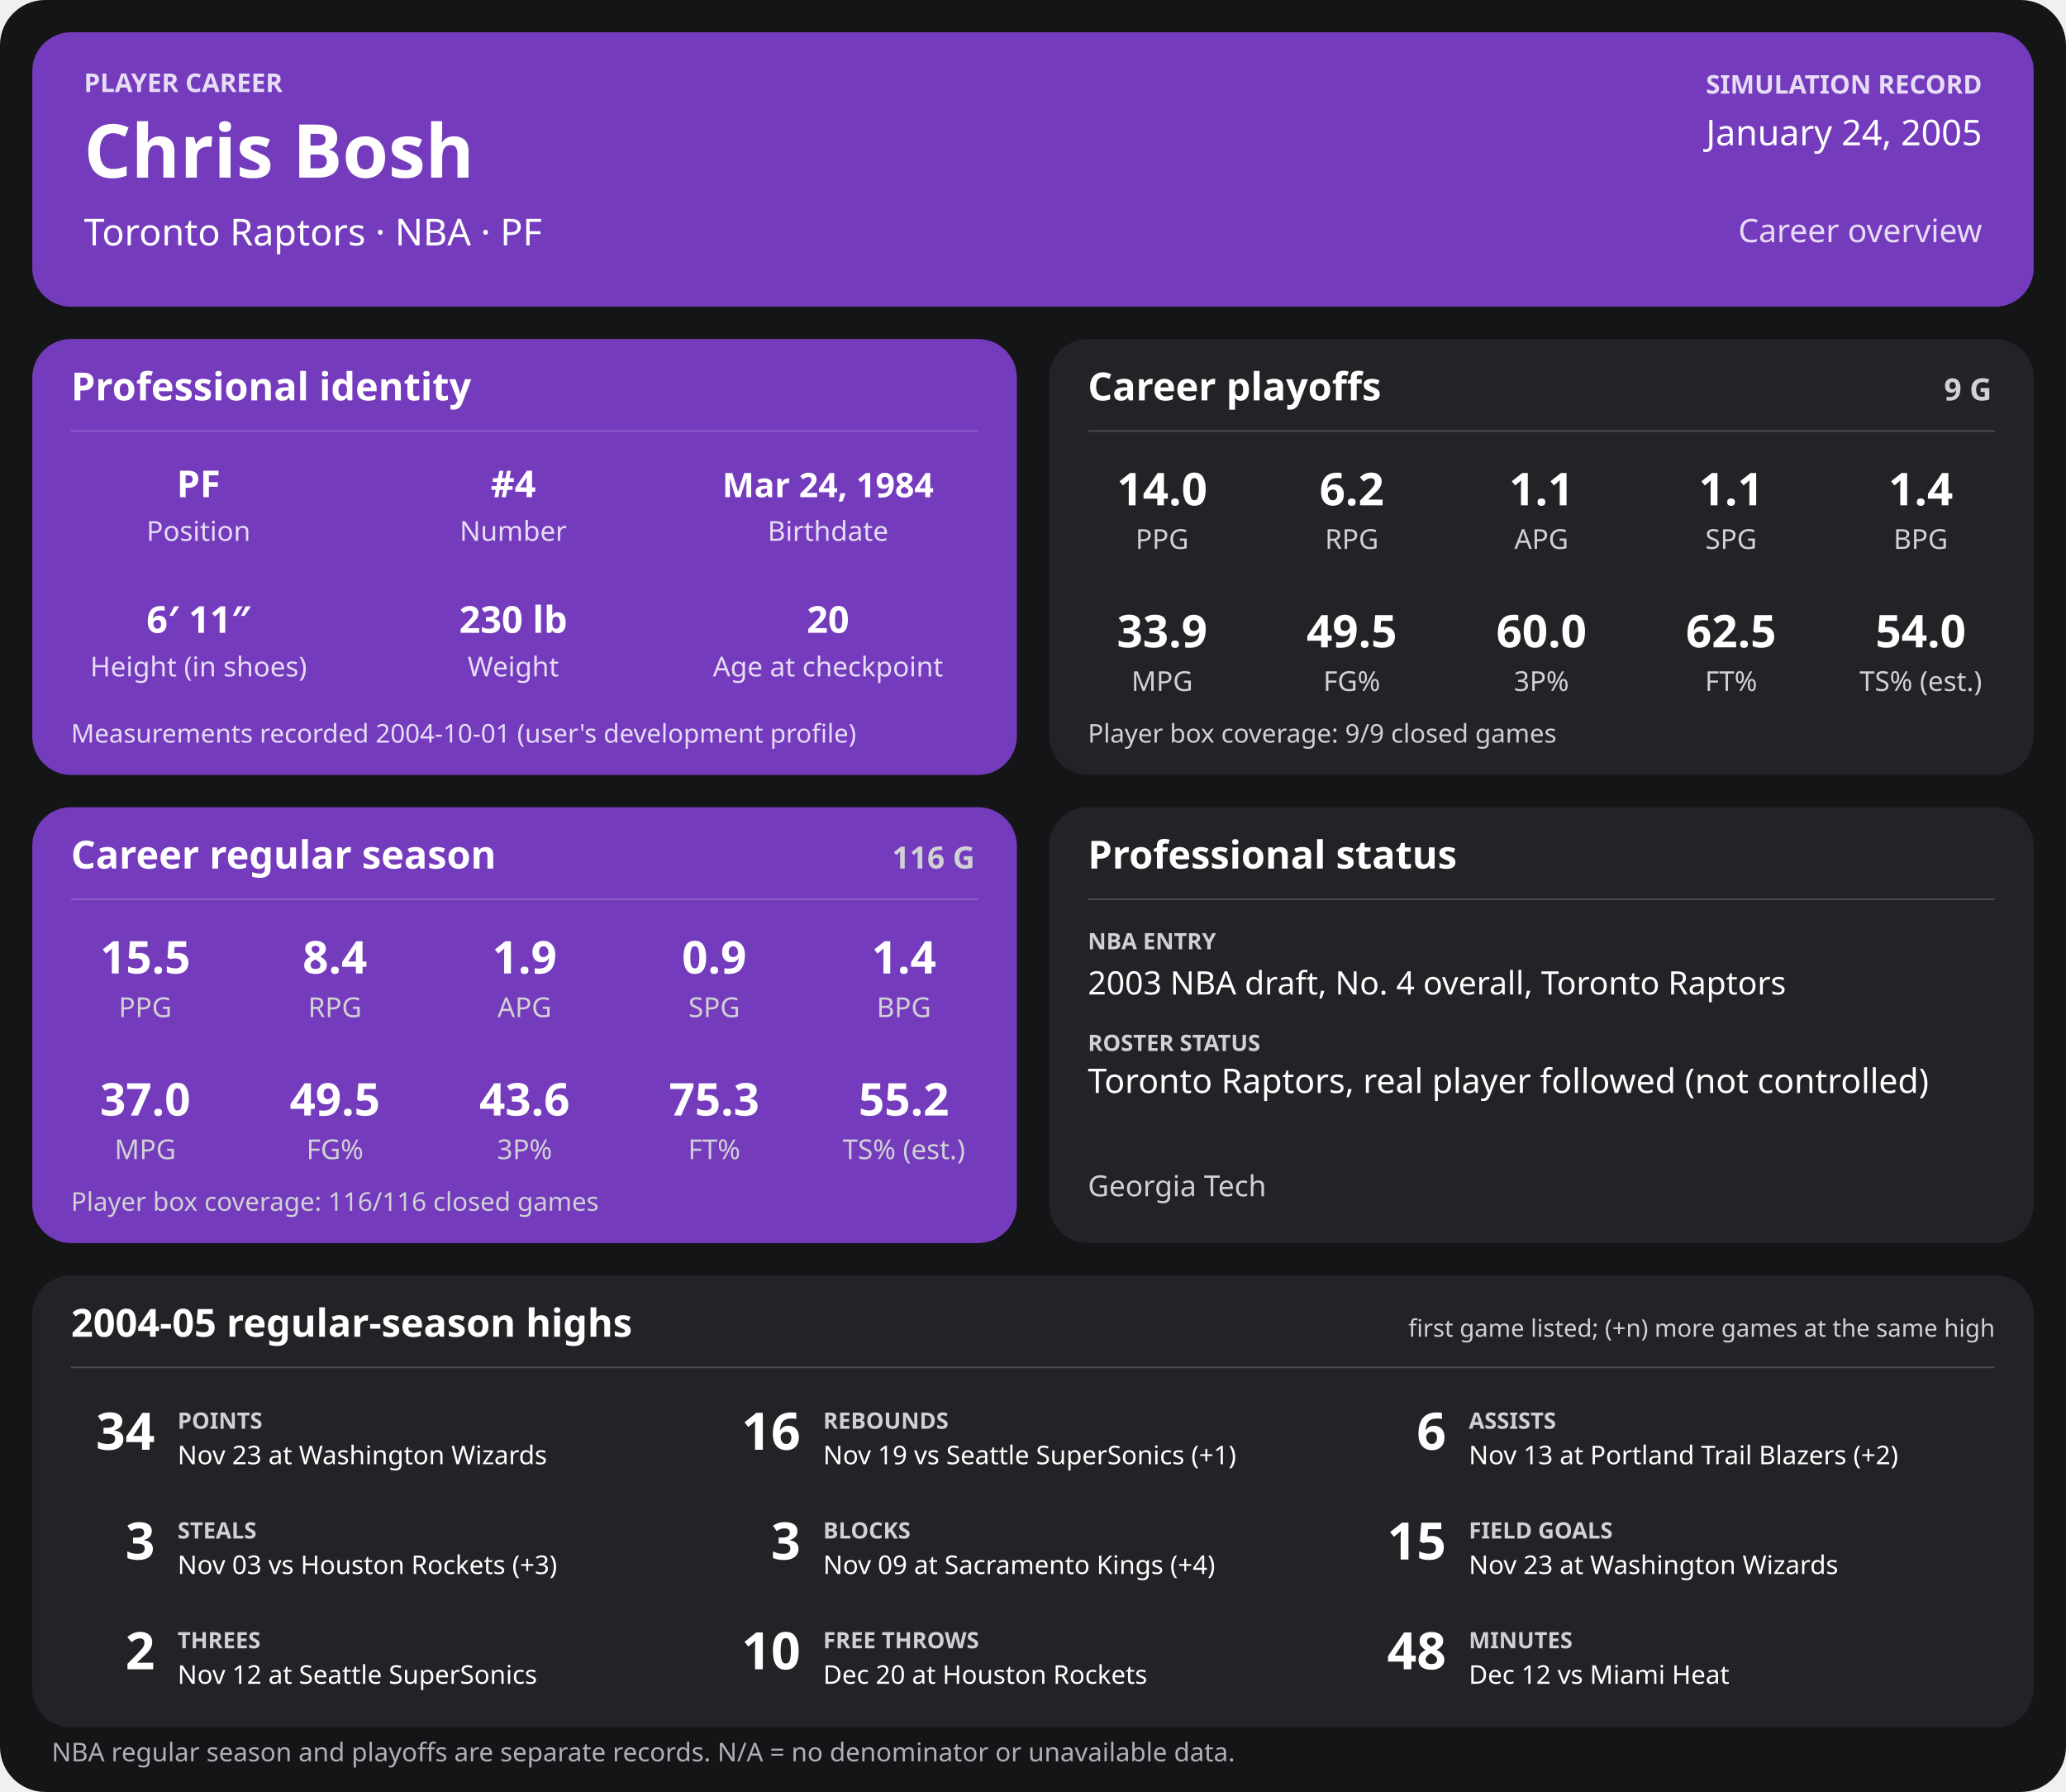
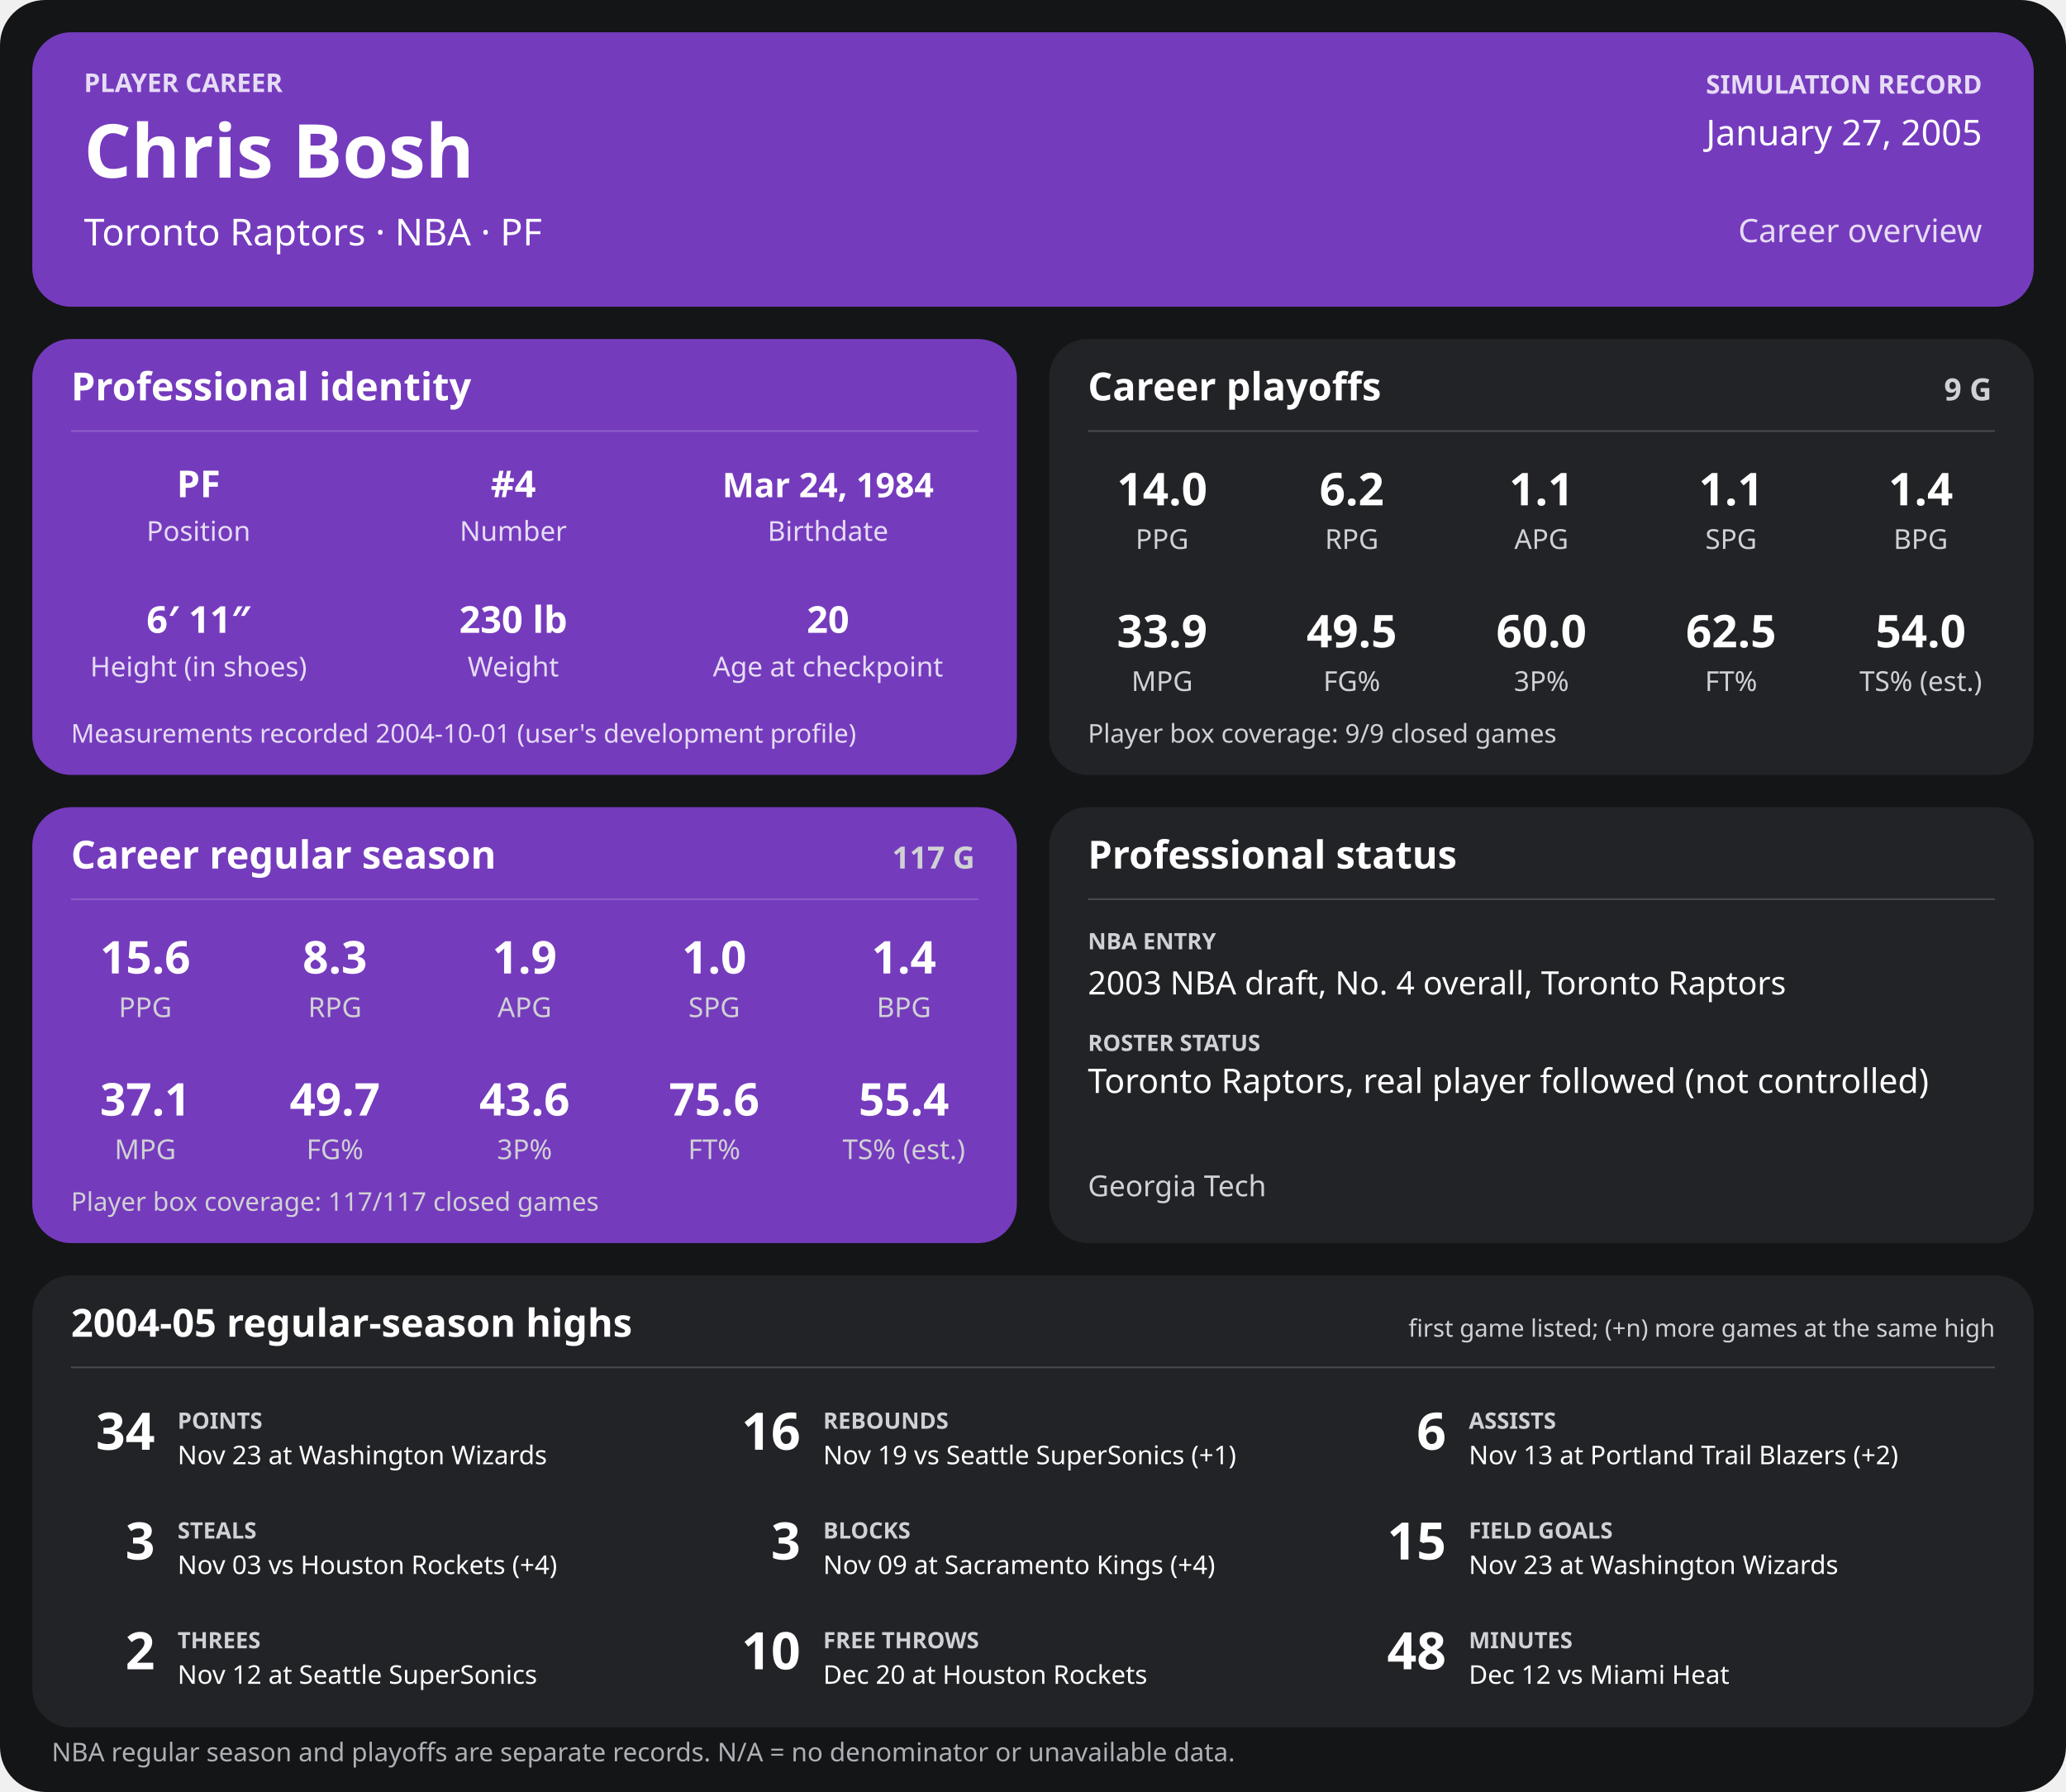
<svg xmlns="http://www.w3.org/2000/svg" width="1280" height="1110" viewBox="0 0 1280 1110" role="img" aria-labelledby="title desc">
  <rect width="1280" height="1110" rx="28" fill="#141517" />
  <g>
    <rect x="20" y="20" width="1240" height="170" rx="24" fill="#753bbd" />
    <text x="52" y="57" font-family="sans-serif" fill="#e6dcf5" font-size="16" font-weight="700" text-anchor="start">PLAYER CAREER</text>
    <text x="52" y="110" font-family="sans-serif" fill="#ffffff" font-size="46" font-weight="700" text-anchor="start">Chris Bosh</text>
    <text x="52" y="152" font-family="sans-serif" fill="#ffffff" font-size="23" font-weight="400" text-anchor="start">Toronto Raptors  ·  NBA  ·  PF</text>
    <text x="1228" y="58" font-family="sans-serif" fill="#e6dcf5" font-size="16" font-weight="700" text-anchor="end">SIMULATION RECORD</text>
-     <text x="1228" y="90" font-family="sans-serif" fill="#ffffff" font-size="22" font-weight="500" text-anchor="end">January 24, 2005</text>
+     <text x="1228" y="90" font-family="sans-serif" fill="#ffffff" font-size="22" font-weight="500" text-anchor="end">January 27, 2005</text>
    <text x="1228" y="150" font-family="sans-serif" fill="#e6dcf5" font-size="20" font-weight="500" text-anchor="end">Career overview</text>
    <rect x="20" y="210" width="610" height="270" rx="24" fill="#753bbd" />
    <text x="44" y="248" font-family="sans-serif" fill="#ffffff" font-size="24" font-weight="700" text-anchor="start">Professional identity</text>
    <line x1="44" y1="267" x2="606" y2="267" stroke="#ffffff" stroke-opacity="0.18" />
    <text x="123" y="308" font-family="sans-serif" fill="#ffffff" font-size="23" font-weight="600" text-anchor="middle">PF</text>
    <text x="123" y="335" font-family="sans-serif" fill="#e6dcf5" font-size="17" font-weight="400" text-anchor="middle">Position</text>
    <text x="318" y="308" font-family="sans-serif" fill="#ffffff" font-size="23" font-weight="600" text-anchor="middle">#4</text>
    <text x="318" y="335" font-family="sans-serif" fill="#e6dcf5" font-size="17" font-weight="400" text-anchor="middle">Number</text>
    <text x="513" y="308" font-family="sans-serif" fill="#ffffff" font-size="21" font-weight="600" text-anchor="middle">Mar 24, 1984</text>
    <text x="513" y="335" font-family="sans-serif" fill="#e6dcf5" font-size="17" font-weight="400" text-anchor="middle">Birthdate</text>
    <text x="123" y="392" font-family="sans-serif" fill="#ffffff" font-size="23" font-weight="600" text-anchor="middle">6′ 11″</text>
    <text x="123" y="419" font-family="sans-serif" fill="#e6dcf5" font-size="17" font-weight="400" text-anchor="middle">Height (in shoes)</text>
    <text x="318" y="392" font-family="sans-serif" fill="#ffffff" font-size="23" font-weight="600" text-anchor="middle">230 lb</text>
    <text x="318" y="419" font-family="sans-serif" fill="#e6dcf5" font-size="17" font-weight="400" text-anchor="middle">Weight</text>
    <text x="513" y="392" font-family="sans-serif" fill="#ffffff" font-size="23" font-weight="600" text-anchor="middle">20</text>
    <text x="513" y="419" font-family="sans-serif" fill="#e6dcf5" font-size="17" font-weight="400" text-anchor="middle">Age at checkpoint</text>
    <text x="44" y="460" font-family="sans-serif" fill="#e6dcf5" font-size="16" font-weight="400" text-anchor="start">Measurements recorded 2004-10-01 (user's development profile)</text>
    <rect x="650" y="210" width="610" height="270" rx="24" fill="#222326" />
    <text x="674" y="248" font-family="sans-serif" fill="#ffffff" font-size="24" font-weight="700" text-anchor="start">Career playoffs</text>
    <text x="1234" y="248" font-family="sans-serif" fill="#d0d1d4" font-size="19" font-weight="700" text-anchor="end">9 G</text>
    <line x1="674" y1="267" x2="1236" y2="267" stroke="#ffffff" stroke-opacity="0.18" />
    <text x="720.0" y="313" font-family="sans-serif" fill="#ffffff" font-size="28" font-weight="600" text-anchor="middle">14.0</text>
    <text x="720.0" y="340" font-family="sans-serif" fill="#d0d1d4" font-size="17" font-weight="400" text-anchor="middle">PPG</text>
    <text x="837.5" y="313" font-family="sans-serif" fill="#ffffff" font-size="28" font-weight="600" text-anchor="middle">6.2</text>
    <text x="837.5" y="340" font-family="sans-serif" fill="#d0d1d4" font-size="17" font-weight="400" text-anchor="middle">RPG</text>
    <text x="955.0" y="313" font-family="sans-serif" fill="#ffffff" font-size="28" font-weight="600" text-anchor="middle">1.1</text>
    <text x="955.0" y="340" font-family="sans-serif" fill="#d0d1d4" font-size="17" font-weight="400" text-anchor="middle">APG</text>
    <text x="1072.5" y="313" font-family="sans-serif" fill="#ffffff" font-size="28" font-weight="600" text-anchor="middle">1.1</text>
    <text x="1072.5" y="340" font-family="sans-serif" fill="#d0d1d4" font-size="17" font-weight="400" text-anchor="middle">SPG</text>
    <text x="1190.0" y="313" font-family="sans-serif" fill="#ffffff" font-size="28" font-weight="600" text-anchor="middle">1.4</text>
    <text x="1190.0" y="340" font-family="sans-serif" fill="#d0d1d4" font-size="17" font-weight="400" text-anchor="middle">BPG</text>
    <text x="720.0" y="401" font-family="sans-serif" fill="#ffffff" font-size="28" font-weight="600" text-anchor="middle">33.9</text>
    <text x="720.0" y="428" font-family="sans-serif" fill="#d0d1d4" font-size="17" font-weight="400" text-anchor="middle">MPG</text>
    <text x="837.5" y="401" font-family="sans-serif" fill="#ffffff" font-size="28" font-weight="600" text-anchor="middle">49.5</text>
    <text x="837.5" y="428" font-family="sans-serif" fill="#d0d1d4" font-size="17" font-weight="400" text-anchor="middle">FG%</text>
    <text x="955.0" y="401" font-family="sans-serif" fill="#ffffff" font-size="28" font-weight="600" text-anchor="middle">60.0</text>
    <text x="955.0" y="428" font-family="sans-serif" fill="#d0d1d4" font-size="17" font-weight="400" text-anchor="middle">3P%</text>
    <text x="1072.5" y="401" font-family="sans-serif" fill="#ffffff" font-size="28" font-weight="600" text-anchor="middle">62.5</text>
    <text x="1072.5" y="428" font-family="sans-serif" fill="#d0d1d4" font-size="17" font-weight="400" text-anchor="middle">FT%</text>
    <text x="1190.0" y="401" font-family="sans-serif" fill="#ffffff" font-size="28" font-weight="600" text-anchor="middle">54.0</text>
    <text x="1190.0" y="428" font-family="sans-serif" fill="#d0d1d4" font-size="17" font-weight="400" text-anchor="middle">TS% (est.)</text>
    <text x="674" y="460" font-family="sans-serif" fill="#d0d1d4" font-size="16" font-weight="400" text-anchor="start">Player box coverage: 9/9 closed games</text>
    <rect x="20" y="500" width="610" height="270" rx="24" fill="#753bbd" />
    <text x="44" y="538" font-family="sans-serif" fill="#ffffff" font-size="24" font-weight="700" text-anchor="start">Career regular season</text>
-     <text x="604" y="538" font-family="sans-serif" fill="#d0d1d4" font-size="19" font-weight="700" text-anchor="end">116 G</text>
+     <text x="604" y="538" font-family="sans-serif" fill="#d0d1d4" font-size="19" font-weight="700" text-anchor="end">117 G</text>
    <line x1="44" y1="557" x2="606" y2="557" stroke="#ffffff" stroke-opacity="0.18" />
-     <text x="90.0" y="603" font-family="sans-serif" fill="#ffffff" font-size="28" font-weight="600" text-anchor="middle">15.5</text>
+     <text x="90.0" y="603" font-family="sans-serif" fill="#ffffff" font-size="28" font-weight="600" text-anchor="middle">15.6</text>
    <text x="90.0" y="630" font-family="sans-serif" fill="#d0d1d4" font-size="17" font-weight="400" text-anchor="middle">PPG</text>
-     <text x="207.5" y="603" font-family="sans-serif" fill="#ffffff" font-size="28" font-weight="600" text-anchor="middle">8.4</text>
+     <text x="207.5" y="603" font-family="sans-serif" fill="#ffffff" font-size="28" font-weight="600" text-anchor="middle">8.3</text>
    <text x="207.5" y="630" font-family="sans-serif" fill="#d0d1d4" font-size="17" font-weight="400" text-anchor="middle">RPG</text>
    <text x="325.0" y="603" font-family="sans-serif" fill="#ffffff" font-size="28" font-weight="600" text-anchor="middle">1.9</text>
    <text x="325.0" y="630" font-family="sans-serif" fill="#d0d1d4" font-size="17" font-weight="400" text-anchor="middle">APG</text>
-     <text x="442.5" y="603" font-family="sans-serif" fill="#ffffff" font-size="28" font-weight="600" text-anchor="middle">0.9</text>
+     <text x="442.5" y="603" font-family="sans-serif" fill="#ffffff" font-size="28" font-weight="600" text-anchor="middle">1.0</text>
    <text x="442.5" y="630" font-family="sans-serif" fill="#d0d1d4" font-size="17" font-weight="400" text-anchor="middle">SPG</text>
    <text x="560.0" y="603" font-family="sans-serif" fill="#ffffff" font-size="28" font-weight="600" text-anchor="middle">1.4</text>
    <text x="560.0" y="630" font-family="sans-serif" fill="#d0d1d4" font-size="17" font-weight="400" text-anchor="middle">BPG</text>
-     <text x="90.0" y="691" font-family="sans-serif" fill="#ffffff" font-size="28" font-weight="600" text-anchor="middle">37.0</text>
+     <text x="90.0" y="691" font-family="sans-serif" fill="#ffffff" font-size="28" font-weight="600" text-anchor="middle">37.1</text>
    <text x="90.0" y="718" font-family="sans-serif" fill="#d0d1d4" font-size="17" font-weight="400" text-anchor="middle">MPG</text>
-     <text x="207.5" y="691" font-family="sans-serif" fill="#ffffff" font-size="28" font-weight="600" text-anchor="middle">49.5</text>
+     <text x="207.5" y="691" font-family="sans-serif" fill="#ffffff" font-size="28" font-weight="600" text-anchor="middle">49.7</text>
    <text x="207.5" y="718" font-family="sans-serif" fill="#d0d1d4" font-size="17" font-weight="400" text-anchor="middle">FG%</text>
    <text x="325.0" y="691" font-family="sans-serif" fill="#ffffff" font-size="28" font-weight="600" text-anchor="middle">43.6</text>
    <text x="325.0" y="718" font-family="sans-serif" fill="#d0d1d4" font-size="17" font-weight="400" text-anchor="middle">3P%</text>
-     <text x="442.5" y="691" font-family="sans-serif" fill="#ffffff" font-size="28" font-weight="600" text-anchor="middle">75.3</text>
+     <text x="442.5" y="691" font-family="sans-serif" fill="#ffffff" font-size="28" font-weight="600" text-anchor="middle">75.6</text>
    <text x="442.5" y="718" font-family="sans-serif" fill="#d0d1d4" font-size="17" font-weight="400" text-anchor="middle">FT%</text>
-     <text x="560.0" y="691" font-family="sans-serif" fill="#ffffff" font-size="28" font-weight="600" text-anchor="middle">55.2</text>
+     <text x="560.0" y="691" font-family="sans-serif" fill="#ffffff" font-size="28" font-weight="600" text-anchor="middle">55.4</text>
    <text x="560.0" y="718" font-family="sans-serif" fill="#d0d1d4" font-size="17" font-weight="400" text-anchor="middle">TS% (est.)</text>
-     <text x="44" y="750" font-family="sans-serif" fill="#d0d1d4" font-size="16" font-weight="400" text-anchor="start">Player box coverage: 116/116 closed games</text>
+     <text x="44" y="750" font-family="sans-serif" fill="#d0d1d4" font-size="16" font-weight="400" text-anchor="start">Player box coverage: 117/117 closed games</text>
    <rect x="650" y="500" width="610" height="270" rx="24" fill="#222326" />
    <text x="674" y="538" font-family="sans-serif" fill="#ffffff" font-size="24" font-weight="700" text-anchor="start">Professional status</text>
    <line x1="674" y1="557" x2="1236" y2="557" stroke="#ffffff" stroke-opacity="0.18" />
    <text x="674" y="588" font-family="sans-serif" fill="#d0d1d4" font-size="14" font-weight="700" text-anchor="start">NBA ENTRY</text>
    <text x="674" y="616" font-family="sans-serif" fill="#ffffff" font-size="20" font-weight="500" text-anchor="start">2003 NBA draft, No. 4 overall, Toronto Raptors</text>
    <text x="674" y="651" font-family="sans-serif" fill="#d0d1d4" font-size="14" font-weight="700" text-anchor="start">ROSTER STATUS</text>
    <text x="674" y="677" font-family="sans-serif" fill="#ffffff" font-size="21" font-weight="500" text-anchor="start">Toronto Raptors, real player followed (not controlled)</text>
    <text x="674" y="741" font-family="sans-serif" fill="#d0d1d4" font-size="18" font-weight="400" text-anchor="start">Georgia Tech</text>
    <rect x="20" y="790" width="1240" height="280" rx="24" fill="#222326" />
    <text x="44" y="828" font-family="sans-serif" fill="#ffffff" font-size="24" font-weight="700" text-anchor="start">2004-05 regular-season highs</text>
    <text x="1236" y="828" font-family="sans-serif" fill="#d0d1d4" font-size="15" font-weight="400" text-anchor="end">first game listed; (+n) more games at the same high</text>
    <line x1="44" y1="847" x2="1236" y2="847" stroke="#ffffff" stroke-opacity="0.18" />
    <text x="96" y="898" font-family="sans-serif" fill="#ffffff" font-size="32" font-weight="700" text-anchor="end">34</text>
    <text x="110" y="885" font-family="sans-serif" fill="#d0d1d4" font-size="14" font-weight="700" text-anchor="start">POINTS</text>
    <text x="110" y="907" font-family="sans-serif" fill="#ffffff" font-size="16" font-weight="400" text-anchor="start">Nov 23 at Washington Wizards</text>
    <text x="496" y="898" font-family="sans-serif" fill="#ffffff" font-size="32" font-weight="700" text-anchor="end">16</text>
    <text x="510" y="885" font-family="sans-serif" fill="#d0d1d4" font-size="14" font-weight="700" text-anchor="start">REBOUNDS</text>
    <text x="510" y="907" font-family="sans-serif" fill="#ffffff" font-size="16" font-weight="400" text-anchor="start">Nov 19 vs Seattle SuperSonics (+1)</text>
    <text x="896" y="898" font-family="sans-serif" fill="#ffffff" font-size="32" font-weight="700" text-anchor="end">6</text>
    <text x="910" y="885" font-family="sans-serif" fill="#d0d1d4" font-size="14" font-weight="700" text-anchor="start">ASSISTS</text>
    <text x="910" y="907" font-family="sans-serif" fill="#ffffff" font-size="16" font-weight="400" text-anchor="start">Nov 13 at Portland Trail Blazers (+2)</text>
    <text x="96" y="966" font-family="sans-serif" fill="#ffffff" font-size="32" font-weight="700" text-anchor="end">3</text>
    <text x="110" y="953" font-family="sans-serif" fill="#d0d1d4" font-size="14" font-weight="700" text-anchor="start">STEALS</text>
-     <text x="110" y="975" font-family="sans-serif" fill="#ffffff" font-size="16" font-weight="400" text-anchor="start">Nov 03 vs Houston Rockets (+3)</text>
+     <text x="110" y="975" font-family="sans-serif" fill="#ffffff" font-size="16" font-weight="400" text-anchor="start">Nov 03 vs Houston Rockets (+4)</text>
    <text x="496" y="966" font-family="sans-serif" fill="#ffffff" font-size="32" font-weight="700" text-anchor="end">3</text>
    <text x="510" y="953" font-family="sans-serif" fill="#d0d1d4" font-size="14" font-weight="700" text-anchor="start">BLOCKS</text>
    <text x="510" y="975" font-family="sans-serif" fill="#ffffff" font-size="16" font-weight="400" text-anchor="start">Nov 09 at Sacramento Kings (+4)</text>
    <text x="896" y="966" font-family="sans-serif" fill="#ffffff" font-size="32" font-weight="700" text-anchor="end">15</text>
    <text x="910" y="953" font-family="sans-serif" fill="#d0d1d4" font-size="14" font-weight="700" text-anchor="start">FIELD GOALS</text>
    <text x="910" y="975" font-family="sans-serif" fill="#ffffff" font-size="16" font-weight="400" text-anchor="start">Nov 23 at Washington Wizards</text>
    <text x="96" y="1034" font-family="sans-serif" fill="#ffffff" font-size="32" font-weight="700" text-anchor="end">2</text>
    <text x="110" y="1021" font-family="sans-serif" fill="#d0d1d4" font-size="14" font-weight="700" text-anchor="start">THREES</text>
    <text x="110" y="1043" font-family="sans-serif" fill="#ffffff" font-size="16" font-weight="400" text-anchor="start">Nov 12 at Seattle SuperSonics</text>
    <text x="496" y="1034" font-family="sans-serif" fill="#ffffff" font-size="32" font-weight="700" text-anchor="end">10</text>
    <text x="510" y="1021" font-family="sans-serif" fill="#d0d1d4" font-size="14" font-weight="700" text-anchor="start">FREE THROWS</text>
    <text x="510" y="1043" font-family="sans-serif" fill="#ffffff" font-size="16" font-weight="400" text-anchor="start">Dec 20 at Houston Rockets</text>
    <text x="896" y="1034" font-family="sans-serif" fill="#ffffff" font-size="32" font-weight="700" text-anchor="end">48</text>
    <text x="910" y="1021" font-family="sans-serif" fill="#d0d1d4" font-size="14" font-weight="700" text-anchor="start">MINUTES</text>
    <text x="910" y="1043" font-family="sans-serif" fill="#ffffff" font-size="16" font-weight="400" text-anchor="start">Dec 12 vs Miami Heat</text>
    <text x="32" y="1091" font-family="sans-serif" fill="#aeb0b5" font-size="16" font-weight="400" text-anchor="start">NBA regular season and playoffs are separate records. N/A = no denominator or unavailable data.</text>
  </g>
</svg>
